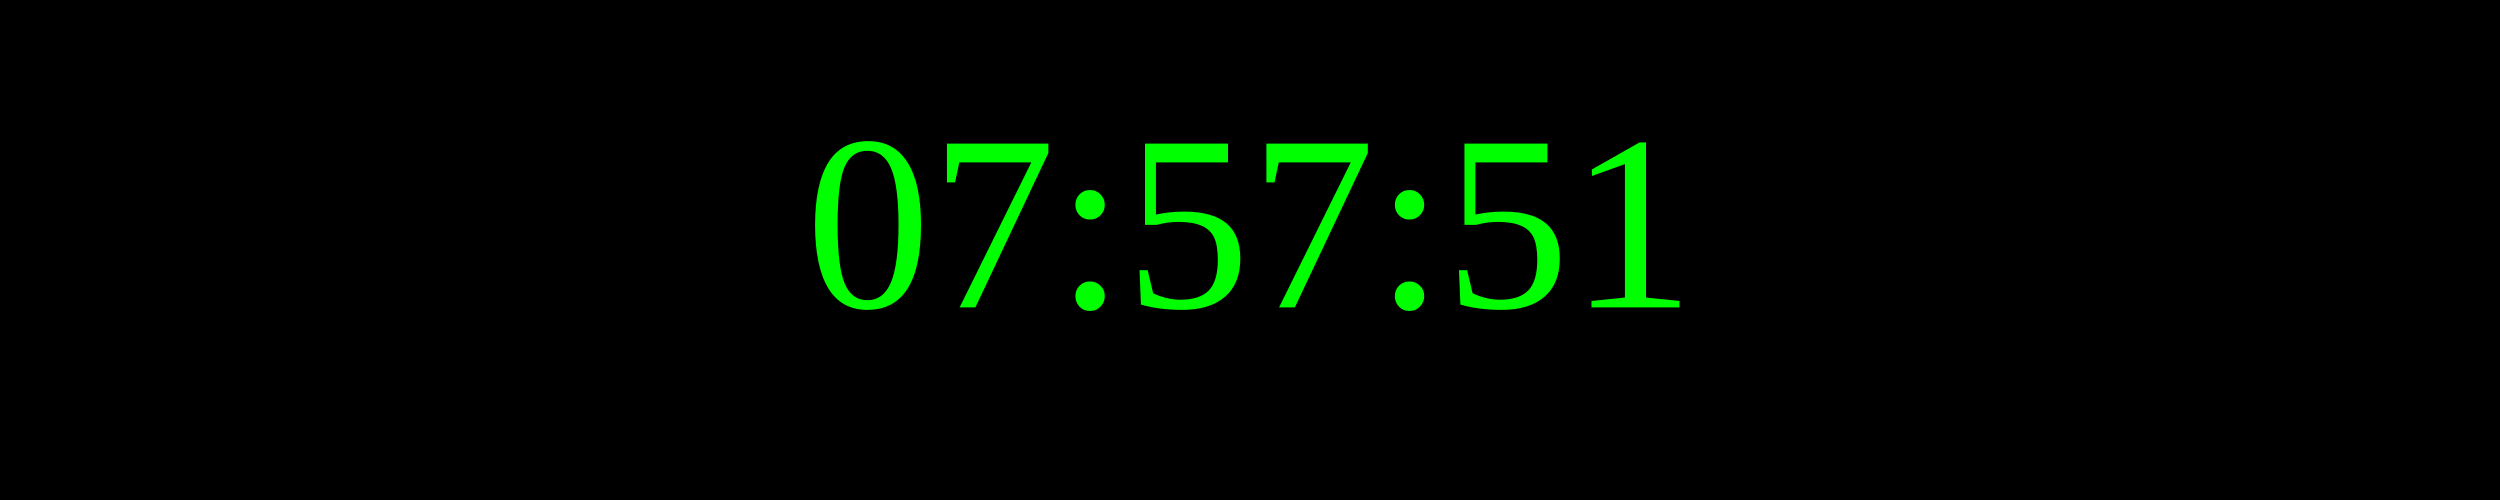
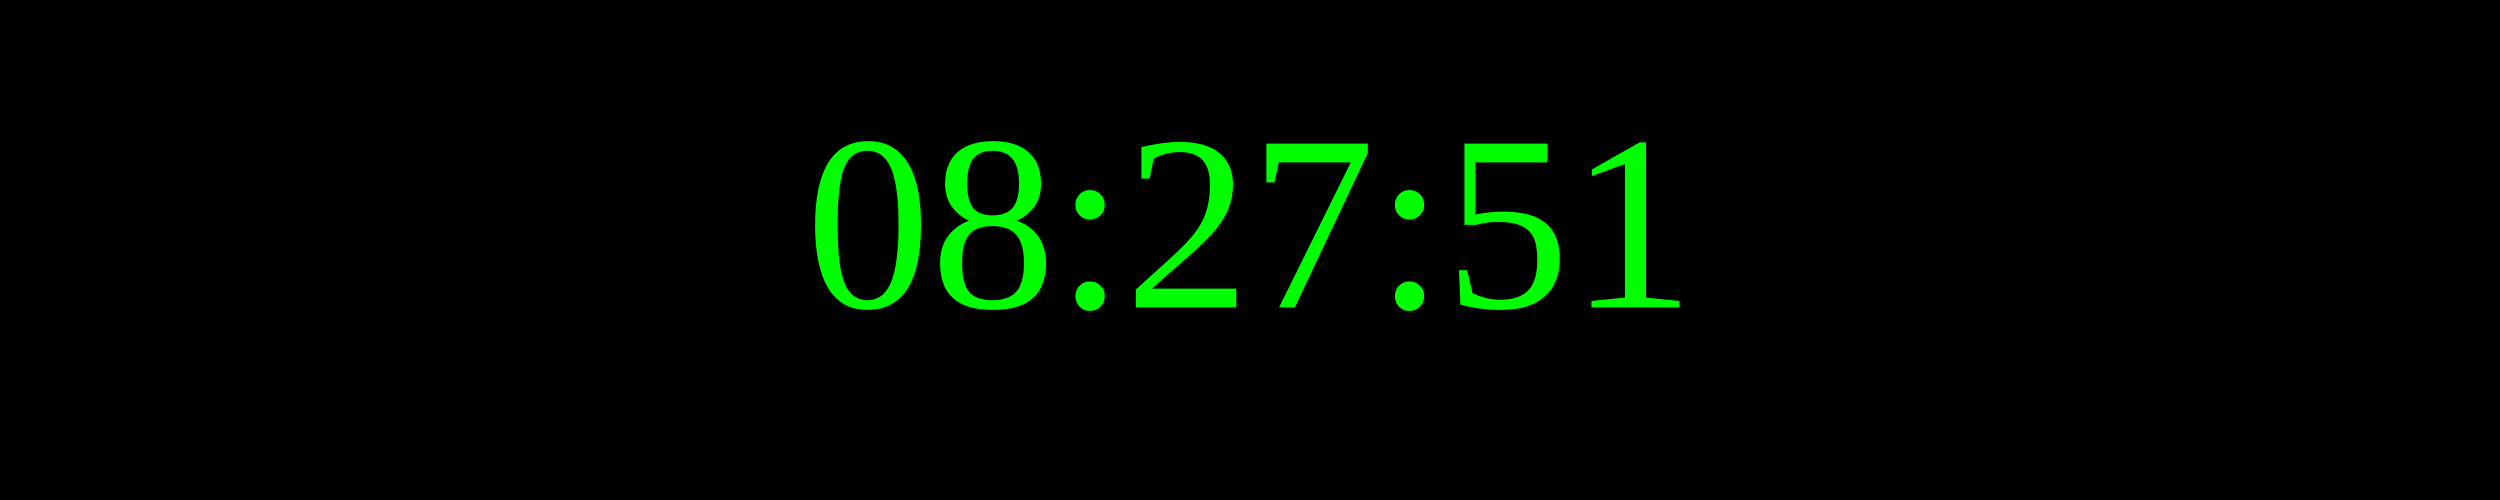
<svg xmlns="http://www.w3.org/2000/svg" width="250" height="50">
  <rect width="100%" height="100%" fill="black" />
  <text x="50%" y="50%" font-size="25" fill="lime" text-anchor="middle" dominant-baseline="middle">
- 07:57:51
+ 08:27:51
</text>
</svg>
